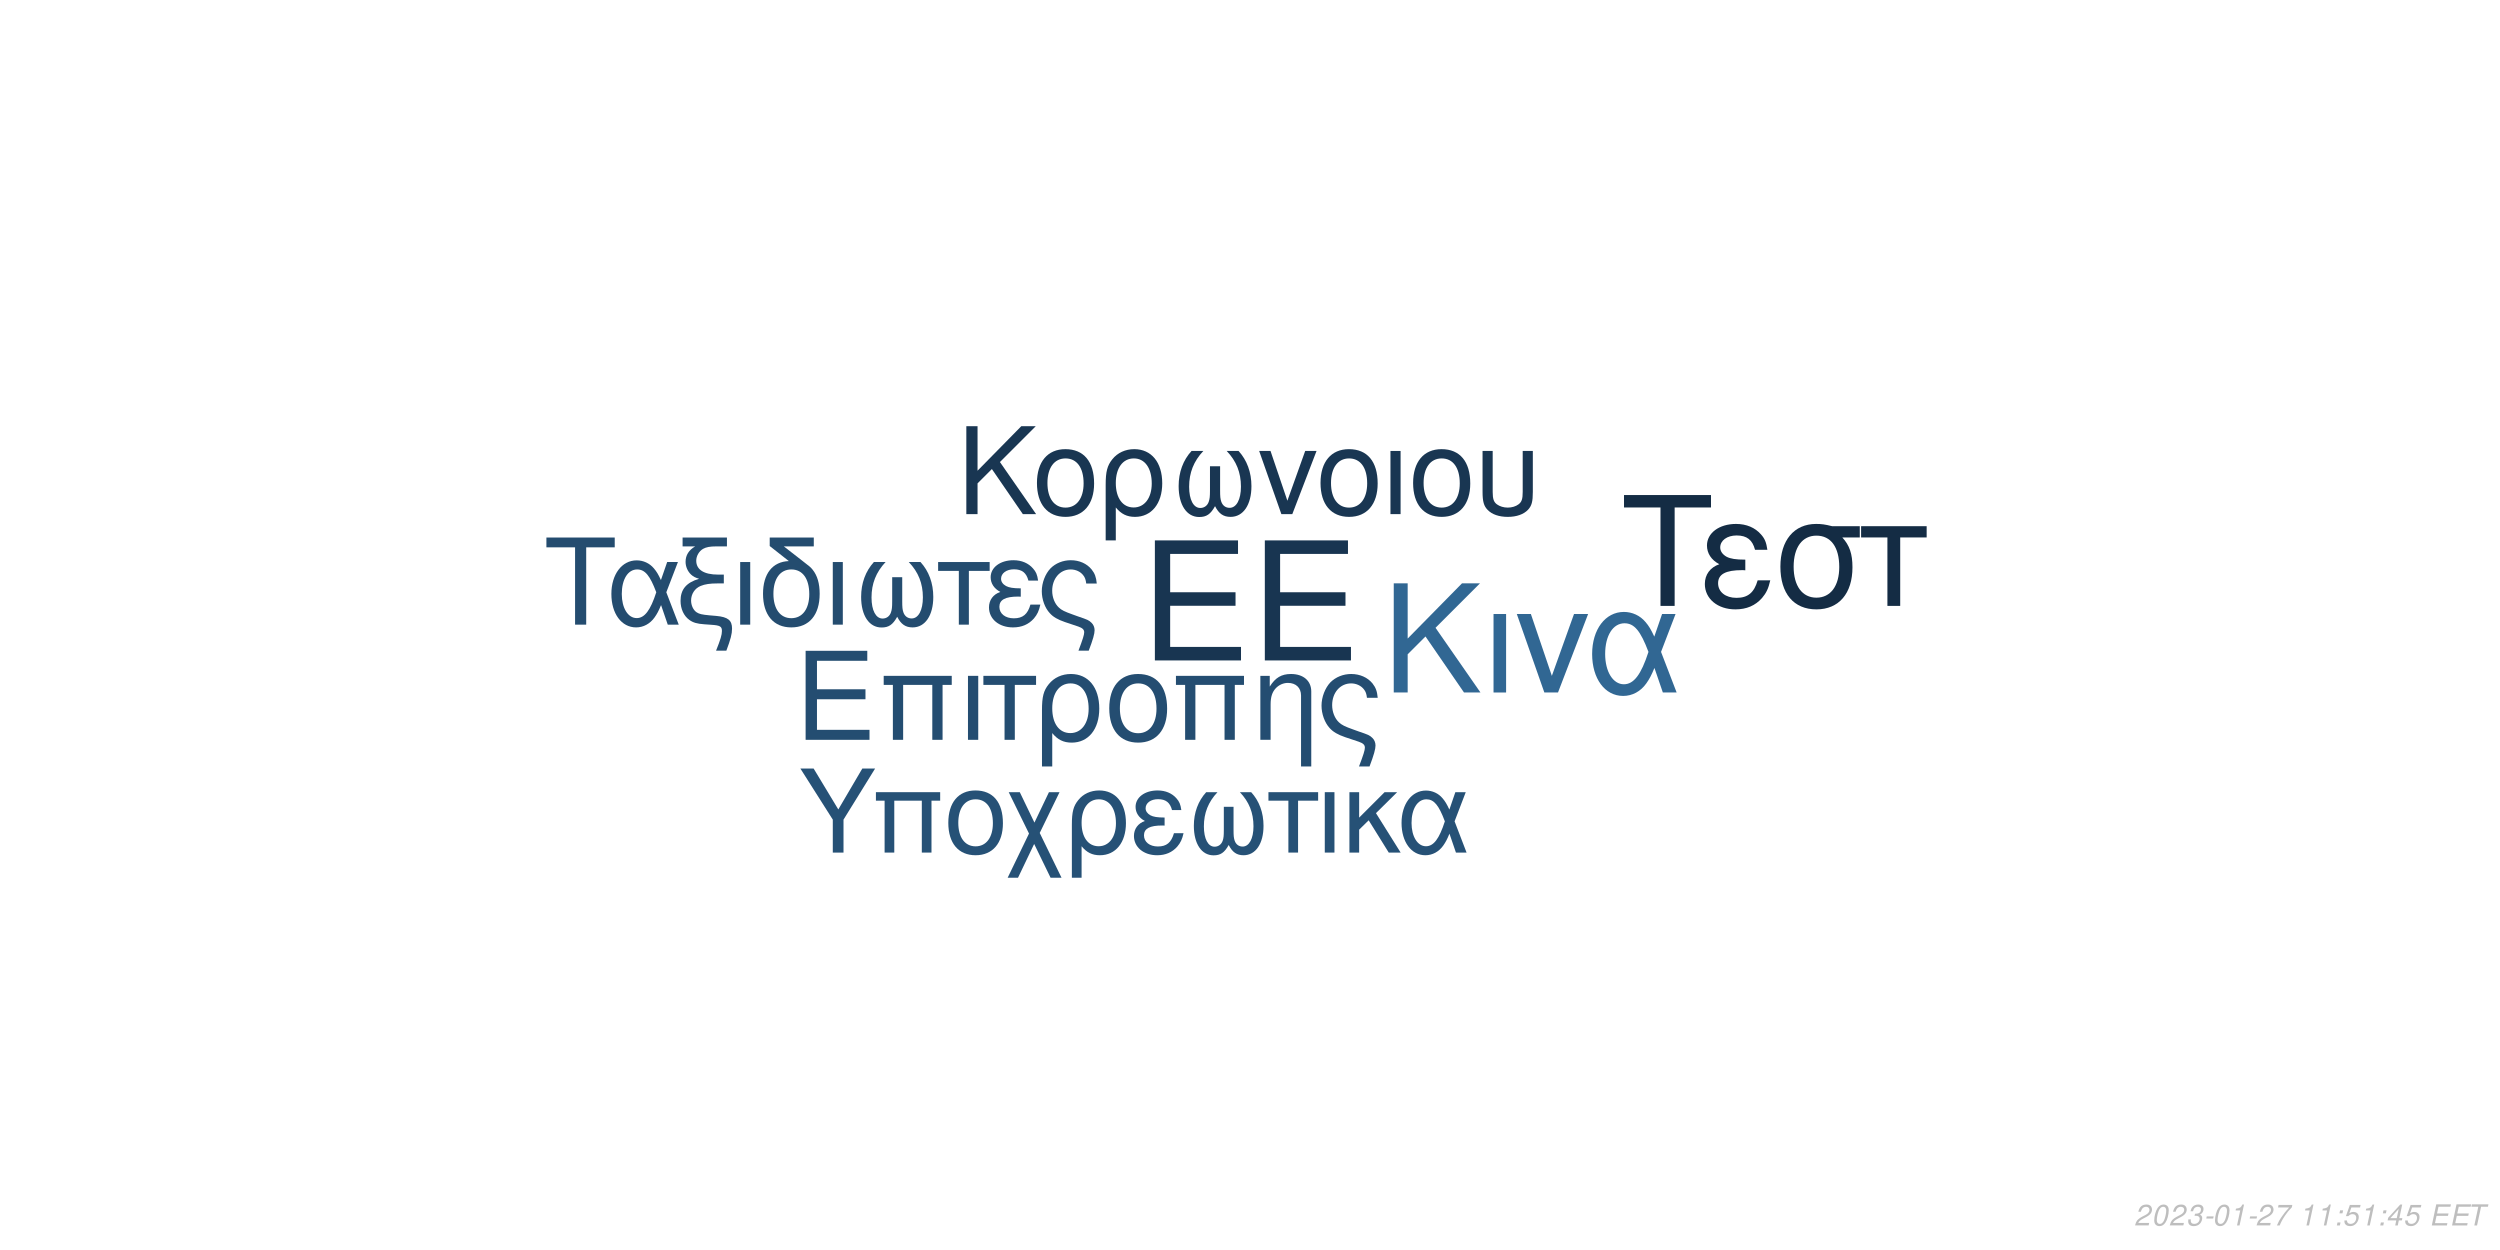
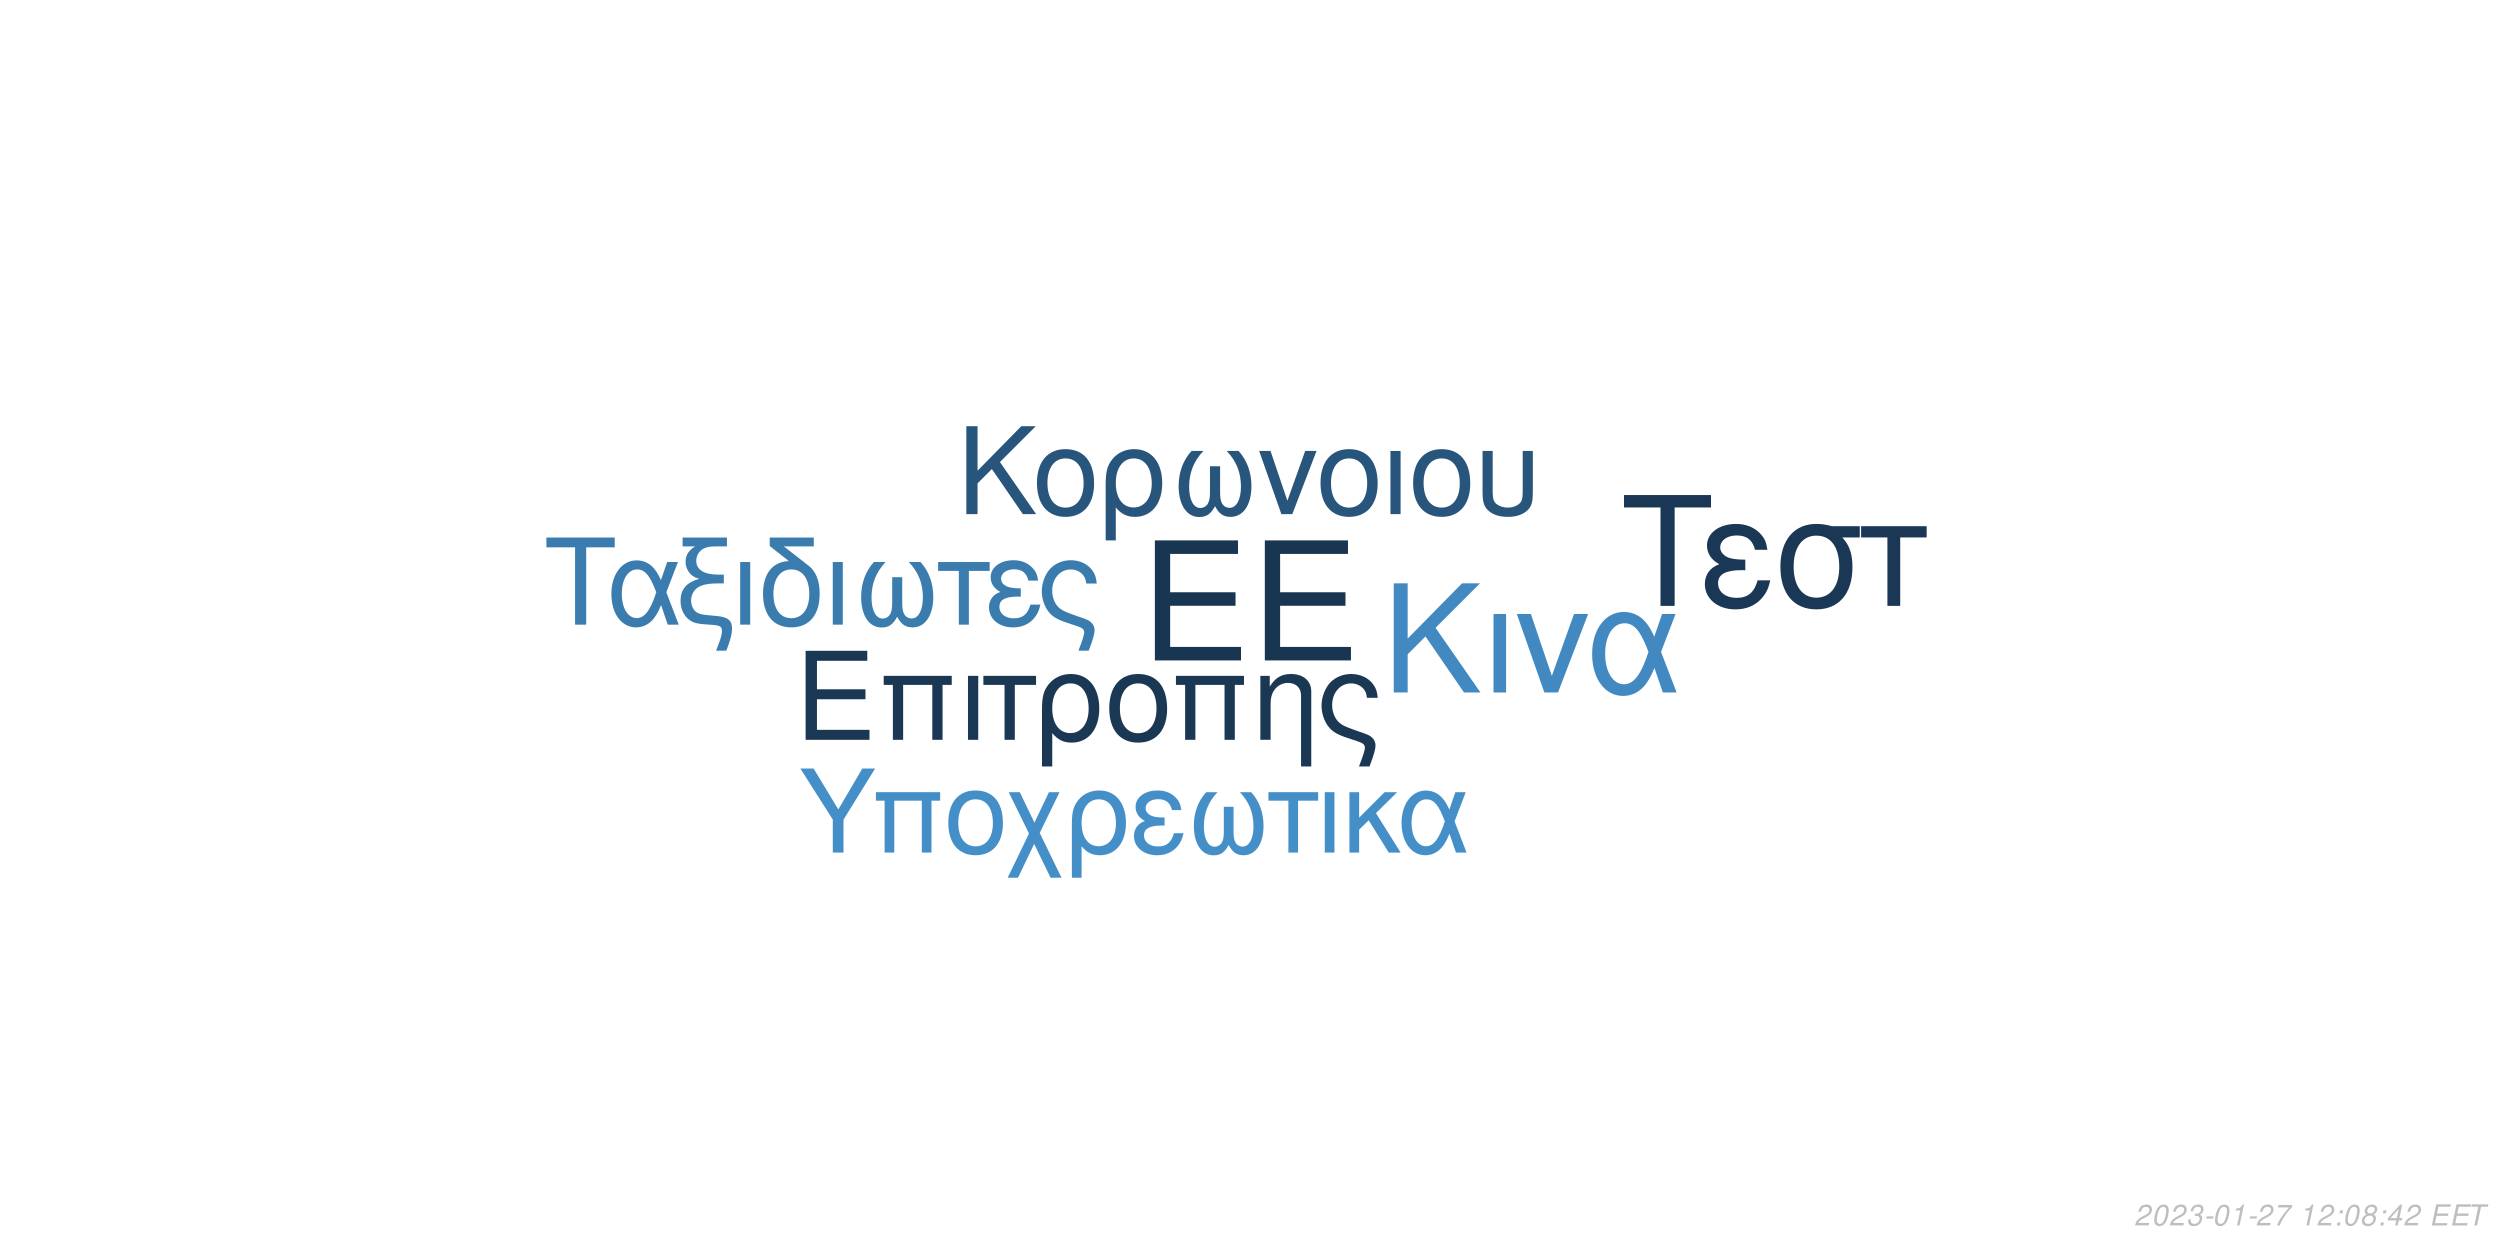
<svg xmlns="http://www.w3.org/2000/svg" xmlns:xlink="http://www.w3.org/1999/xlink" width="864pt" height="432pt" viewBox="0 0 864 432" version="1.1">
  <defs>
    <g>
      <symbol overflow="visible" id="glyph0-0">
        <path style="stroke:none;" d="" />
      </symbol>
      <symbol overflow="visible" id="glyph0-1">
        <path style="stroke:none;" d="M 10.406 -18.891 L 33 -18.891 L 33 -23.562 L 10.406 -23.562 L 10.406 -36.812 L 33.859 -36.812 L 33.859 -41.484 L 5.125 -41.484 L 5.125 0 L 34.891 0 L 34.891 -4.672 L 10.406 -4.672 Z M 10.406 -18.891 " />
      </symbol>
      <symbol overflow="visible" id="glyph1-0">
        <path style="stroke:none;" d="" />
      </symbol>
      <symbol overflow="visible" id="glyph1-1">
        <path style="stroke:none;" d="M 7.719 -14.016 L 24.484 -14.016 L 24.484 -17.469 L 7.719 -17.469 L 7.719 -27.312 L 25.109 -27.312 L 25.109 -30.766 L 3.797 -30.766 L 3.797 0 L 25.875 0 L 25.875 -3.453 L 7.719 -3.453 Z M 7.719 -14.016 " />
      </symbol>
      <symbol overflow="visible" id="glyph1-2">
        <path style="stroke:none;" d="M 26.297 -22.109 L 2.781 -22.109 L 2.781 -18.984 L 5.953 -18.984 L 5.953 0 L 9.5 0 L 9.5 -18.984 L 19.578 -18.984 L 19.578 0 L 23.125 0 L 23.125 -18.984 L 26.297 -18.984 Z M 26.297 -22.109 " />
      </symbol>
      <symbol overflow="visible" id="glyph1-3">
        <path style="stroke:none;" d="M 2.906 0 L 6.453 0 L 6.453 -22.109 L 2.906 -22.109 Z M 2.906 0 " />
      </symbol>
      <symbol overflow="visible" id="glyph1-4">
        <path style="stroke:none;" d="M 6.547 0 L 10.094 0 L 10.094 -18.984 L 17.438 -18.984 L 17.438 -22.109 L -0.766 -22.109 L -0.766 -18.984 L 6.547 -18.984 Z M 6.547 0 " />
      </symbol>
      <symbol overflow="visible" id="glyph1-5">
        <path style="stroke:none;" d="M 2.484 9.203 L 6.031 9.203 L 6.031 -2.328 C 7.891 -0.047 9.922 0.969 12.75 0.969 C 18.531 0.969 22.281 -3.672 22.281 -10.797 C 22.281 -18.141 18.484 -22.75 12.484 -22.75 C 9.375 -22.75 6.625 -21.484 4.812 -19.203 C 3.031 -17.016 2.484 -14.891 2.484 -10.25 Z M 12.359 -19.5 C 16.203 -19.5 18.609 -16.125 18.609 -10.719 C 18.609 -5.656 16.078 -2.328 12.281 -2.328 C 8.438 -2.328 6.031 -5.609 6.031 -10.891 C 6.031 -16.156 8.484 -19.5 12.359 -19.5 Z M 12.359 -19.5 " />
      </symbol>
      <symbol overflow="visible" id="glyph1-6">
        <path style="stroke:none;" d="M 11.688 -22.75 C 5.438 -22.75 1.734 -18.312 1.734 -10.891 C 1.734 -3.422 5.438 0.969 11.734 0.969 C 17.984 0.969 21.734 -3.453 21.734 -10.719 C 21.734 -18.406 18.109 -22.75 11.688 -22.75 Z M 11.734 -19.5 C 15.703 -19.5 18.062 -16.25 18.062 -10.766 C 18.062 -5.531 15.609 -2.281 11.734 -2.281 C 7.812 -2.281 5.406 -5.531 5.406 -10.891 C 5.406 -16.25 7.812 -19.5 11.734 -19.5 Z M 11.734 -19.5 " />
      </symbol>
      <symbol overflow="visible" id="glyph1-7">
        <path style="stroke:none;" d="M 2.953 -22.109 L 2.953 0 L 6.5 0 L 6.5 -12.203 C 6.5 -14.859 7.047 -16.5 8.312 -17.859 C 9.453 -19.031 10.938 -19.672 12.484 -19.672 C 15.234 -19.672 17.016 -17.984 17.016 -15.312 L 17.016 9.203 L 20.547 9.203 L 20.547 -16.719 C 20.547 -20.391 17.812 -22.75 13.547 -22.75 C 10.25 -22.75 8.141 -21.484 6.203 -18.406 L 6.203 -22.109 Z M 2.953 -22.109 " />
      </symbol>
      <symbol overflow="visible" id="glyph1-8">
        <path style="stroke:none;" d="M 17.688 9.203 C 19.203 5.188 19.75 3.203 19.75 1.938 C 19.75 0.922 19.328 -0.047 18.656 -0.672 C 17.641 -1.609 17.469 -1.688 13.891 -2.906 L 11.984 -3.594 C 9.156 -4.594 8.062 -5.156 7.125 -6.031 C 5.656 -7.391 4.766 -9.672 4.766 -11.984 C 4.766 -16.297 7.547 -19.5 11.312 -19.5 C 13.125 -19.5 14.812 -18.703 15.781 -17.391 C 16.375 -16.625 16.625 -15.906 16.797 -14.516 L 20.516 -14.516 C 20.297 -16.844 19.828 -18.062 18.703 -19.5 C 17.016 -21.562 14.344 -22.75 11.359 -22.75 C 8.562 -22.75 6 -21.688 4.172 -19.875 C 2.328 -17.938 1.094 -14.766 1.094 -11.812 C 1.094 -8.953 2.188 -5.906 3.922 -4.047 C 5.156 -2.703 6.672 -1.812 9.25 -0.922 L 14.016 0.672 C 15.484 1.188 16.078 1.766 16.078 2.703 C 16.078 3.594 15.578 5.188 14.047 9.203 Z M 17.688 9.203 " />
      </symbol>
      <symbol overflow="visible" id="glyph2-0">
        <path style="stroke:none;" d="" />
      </symbol>
      <symbol overflow="visible" id="glyph2-1">
        <path style="stroke:none;" d="M 8.906 -13.203 L 15.062 -19.359 L 28.375 0 L 34.062 0 L 18.531 -22.359 L 33.906 -37.734 L 27.688 -37.734 L 8.906 -18.641 L 8.906 -37.734 L 4.094 -37.734 L 4.094 0 L 8.906 0 Z M 8.906 -13.203 " />
      </symbol>
      <symbol overflow="visible" id="glyph2-2">
        <path style="stroke:none;" d="M 3.578 0 L 7.922 0 L 7.922 -27.125 L 3.578 -27.125 Z M 3.578 0 " />
      </symbol>
      <symbol overflow="visible" id="glyph2-3">
        <path style="stroke:none;" d="M 14.859 0 L 25.266 -27.125 L 20.391 -27.125 L 12.734 -5.75 L 5.484 -27.125 L 0.625 -27.125 L 10.141 0 Z M 14.859 0 " />
      </symbol>
      <symbol overflow="visible" id="glyph2-4">
        <path style="stroke:none;" d="M 30.484 -27.125 L 25.828 -27.125 L 23.141 -19.312 C 21.953 -21.844 21.281 -22.984 20.078 -24.375 C 18.219 -26.609 15.484 -27.844 12.625 -27.844 C 6.219 -27.844 1.656 -21.797 1.656 -13.297 C 1.656 -4.766 6.062 1.188 12.375 1.188 C 15.531 1.188 18.422 -0.359 20.391 -3.156 C 21.484 -4.703 22.109 -5.906 23.188 -8.484 L 26.094 0 L 30.859 0 L 25.469 -14.031 Z M 21.125 -14.031 C 18.578 -6.156 16.047 -2.844 12.625 -2.844 C 8.859 -2.844 6.156 -7.203 6.156 -13.297 C 6.156 -19.672 8.859 -23.922 12.844 -23.922 C 16.203 -23.922 18.375 -21.328 21.125 -14.031 Z M 21.125 -14.031 " />
      </symbol>
      <symbol overflow="visible" id="glyph3-0">
        <path style="stroke:none;" d="" />
      </symbol>
      <symbol overflow="visible" id="glyph3-1">
        <path style="stroke:none;" d="M 7.172 -10.625 L 12.125 -15.578 L 22.828 0 L 27.406 0 L 14.906 -18 L 27.281 -30.375 L 22.281 -30.375 L 7.172 -15 L 7.172 -30.375 L 3.297 -30.375 L 3.297 0 L 7.172 0 Z M 7.172 -10.625 " />
      </symbol>
      <symbol overflow="visible" id="glyph3-2">
        <path style="stroke:none;" d="M 11.531 -22.453 C 5.375 -22.453 1.703 -18.078 1.703 -10.75 C 1.703 -3.375 5.375 0.953 11.578 0.953 C 17.75 0.953 21.453 -3.422 21.453 -10.578 C 21.453 -18.156 17.875 -22.453 11.531 -22.453 Z M 11.578 -19.25 C 15.5 -19.25 17.828 -16.031 17.828 -10.625 C 17.828 -5.453 15.406 -2.25 11.578 -2.25 C 7.703 -2.25 5.328 -5.453 5.328 -10.75 C 5.328 -16.031 7.703 -19.25 11.578 -19.25 Z M 11.578 -19.25 " />
      </symbol>
      <symbol overflow="visible" id="glyph3-3">
        <path style="stroke:none;" d="M 2.453 9.078 L 5.953 9.078 L 5.953 -2.297 C 7.797 -0.047 9.797 0.953 12.578 0.953 C 18.281 0.953 22 -3.625 22 -10.656 C 22 -17.906 18.25 -22.453 12.328 -22.453 C 9.25 -22.453 6.547 -21.203 4.75 -18.953 C 3 -16.781 2.453 -14.703 2.453 -10.125 Z M 12.203 -19.25 C 16 -19.25 18.375 -15.906 18.375 -10.578 C 18.375 -5.578 15.875 -2.297 12.125 -2.297 C 8.328 -2.297 5.953 -5.547 5.953 -10.75 C 5.953 -15.953 8.375 -19.25 12.203 -19.25 Z M 12.203 -19.25 " />
      </symbol>
      <symbol overflow="visible" id="glyph3-4">
        <path style="stroke:none;" d="M 14.5 -16.531 L 14.5 -8.203 C 14.5 -6.047 14.406 -5.25 14.078 -4.297 C 13.625 -2.922 12.5 -2.125 11.156 -2.125 C 8.797 -2.125 7.297 -4.953 7.297 -9.453 C 7.297 -14.328 8.875 -18.281 12.203 -21.828 L 8.125 -21.828 C 5.203 -18.625 3.672 -14.453 3.672 -9.672 C 3.672 -3.172 6.453 1 10.781 1 C 13.281 1 14.703 0.047 16.25 -2.75 C 17.578 -0.125 19.156 0.953 21.625 0.953 C 26 0.953 28.828 -3.203 28.828 -9.672 C 28.828 -14.453 27.281 -18.656 24.375 -21.828 L 20.281 -21.828 C 23.625 -18.328 25.203 -14.375 25.203 -9.5 C 25.203 -5.047 23.656 -2.172 21.281 -2.172 C 19.906 -2.172 18.875 -2.953 18.406 -4.297 C 18.078 -5.25 18 -6.078 18 -8.203 L 18 -16.531 Z M 14.5 -16.531 " />
      </symbol>
      <symbol overflow="visible" id="glyph3-5">
        <path style="stroke:none;" d="M 11.953 0 L 20.328 -21.828 L 16.406 -21.828 L 10.25 -4.625 L 4.422 -21.828 L 0.5 -21.828 L 8.172 0 Z M 11.953 0 " />
      </symbol>
      <symbol overflow="visible" id="glyph3-6">
        <path style="stroke:none;" d="M 2.875 0 L 6.375 0 L 6.375 -21.828 L 2.875 -21.828 Z M 2.875 0 " />
      </symbol>
      <symbol overflow="visible" id="glyph3-7">
        <path style="stroke:none;" d="M 2.703 -21.828 L 2.703 -7.703 C 2.703 -4.297 3.172 -2.75 4.5 -1.422 C 6 0.125 8.453 0.953 11.406 0.953 C 14.453 0.953 16.906 0.078 18.406 -1.5 C 19.703 -2.875 20.078 -4.328 20.078 -7.703 L 20.078 -21.828 L 16.578 -21.828 L 16.578 -7.703 C 16.578 -5.25 16.25 -4.203 15.125 -3.375 C 14.203 -2.672 12.828 -2.25 11.406 -2.25 C 10 -2.25 8.625 -2.672 7.672 -3.375 C 6.578 -4.172 6.203 -5.25 6.203 -7.703 L 6.203 -21.828 Z M 2.703 -21.828 " />
      </symbol>
      <symbol overflow="visible" id="glyph4-0">
        <path style="stroke:none;" d="" />
      </symbol>
      <symbol overflow="visible" id="glyph4-1">
        <path style="stroke:none;" d="M 14.625 -26.719 L 24.484 -26.719 L 24.484 -30.109 L 0.875 -30.109 L 0.875 -26.719 L 10.781 -26.719 L 10.781 0 L 14.625 0 Z M 14.625 -26.719 " />
      </symbol>
      <symbol overflow="visible" id="glyph4-2">
        <path style="stroke:none;" d="M 24.328 -21.641 L 20.609 -21.641 L 18.453 -15.406 C 17.516 -17.422 16.969 -18.328 16.016 -19.453 C 14.531 -21.234 12.344 -22.219 10.078 -22.219 C 4.953 -22.219 1.328 -17.391 1.328 -10.609 C 1.328 -3.797 4.828 0.953 9.875 0.953 C 12.391 0.953 14.703 -0.297 16.266 -2.516 C 17.141 -3.766 17.641 -4.703 18.5 -6.766 L 20.812 0 L 24.609 0 L 20.312 -11.188 Z M 16.844 -11.188 C 14.828 -4.922 12.797 -2.266 10.078 -2.266 C 7.062 -2.266 4.922 -5.734 4.922 -10.609 C 4.922 -15.688 7.062 -19.078 10.234 -19.078 C 12.922 -19.078 14.656 -17.016 16.844 -11.188 Z M 16.844 -11.188 " />
      </symbol>
      <symbol overflow="visible" id="glyph4-3">
        <path style="stroke:none;" d="M 1.938 -27.047 L 6.281 -27.047 C 4.094 -25.766 2.969 -24 2.969 -21.719 C 2.969 -20.078 3.672 -18.422 4.875 -17.297 C 5.656 -16.594 6.281 -16.266 7.641 -15.859 C 3.219 -14.531 1.234 -12.188 1.234 -8.219 C 1.234 -5.453 2.359 -3.016 4.25 -1.656 C 5.531 -0.703 6.938 -0.297 9.453 -0.125 L 11.859 0.047 C 14.906 0.25 15.531 0.625 15.531 2.188 C 15.531 3.516 15.078 5.078 13.5 9 L 17.062 9 C 18.547 5.031 19.031 3.219 19.031 1.359 C 19.031 -1.484 17.641 -2.641 13.594 -3.016 L 11.234 -3.219 C 8.594 -3.469 7.719 -3.672 6.812 -4.25 C 5.656 -5 4.875 -6.656 4.875 -8.344 C 4.875 -10.578 6.156 -12.547 8.172 -13.375 C 9.703 -14 11.391 -14.25 14.078 -14.25 L 16.188 -14.25 L 16.188 -17.297 L 14.203 -17.297 C 9.328 -17.297 6.656 -19 6.656 -22.094 C 6.656 -23.703 7.594 -25.359 9 -26.188 C 10.078 -26.797 11.391 -27.047 13.594 -27.047 L 17.266 -27.047 L 17.266 -30.109 L 1.938 -30.109 Z M 1.938 -27.047 " />
      </symbol>
      <symbol overflow="visible" id="glyph4-4">
        <path style="stroke:none;" d="M 2.844 0 L 6.312 0 L 6.312 -21.641 L 2.844 -21.641 Z M 2.844 0 " />
      </symbol>
      <symbol overflow="visible" id="glyph4-5">
        <path style="stroke:none;" d="M 10.656 -21.969 C 5.031 -21.766 1.734 -17.594 1.734 -10.656 C 1.734 -3.344 5.375 0.953 11.516 0.953 C 17.672 0.953 21.312 -3.344 21.312 -10.656 C 21.312 -14.203 20.531 -16.938 18.875 -19 C 18.172 -19.859 17.922 -20.078 15.031 -22.297 L 8.922 -27.047 L 19.281 -27.047 L 19.281 -30.109 L 4.047 -30.109 L 4.047 -27.172 Z M 11.516 -19.078 C 15.406 -19.078 17.719 -15.906 17.719 -10.531 C 17.719 -5.406 15.328 -2.234 11.516 -2.234 C 7.688 -2.234 5.328 -5.406 5.328 -10.656 C 5.328 -15.906 7.688 -19.078 11.516 -19.078 Z M 11.516 -19.078 " />
      </symbol>
      <symbol overflow="visible" id="glyph4-6">
        <path style="stroke:none;" d="M 14.375 -16.391 L 14.375 -8.141 C 14.375 -5.984 14.281 -5.203 13.953 -4.25 C 13.5 -2.891 12.391 -2.109 11.062 -2.109 C 8.719 -2.109 7.234 -4.922 7.234 -9.375 C 7.234 -14.203 8.797 -18.125 12.094 -21.641 L 8.047 -21.641 C 5.156 -18.453 3.641 -14.328 3.641 -9.578 C 3.641 -3.141 6.406 0.984 10.703 0.984 C 13.172 0.984 14.578 0.047 16.109 -2.719 C 17.422 -0.125 19 0.953 21.438 0.953 C 25.766 0.953 28.578 -3.188 28.578 -9.578 C 28.578 -14.328 27.047 -18.5 24.156 -21.641 L 20.109 -21.641 C 23.422 -18.172 24.984 -14.25 24.984 -9.422 C 24.984 -5 23.453 -2.141 21.109 -2.141 C 19.734 -2.141 18.703 -2.938 18.25 -4.25 C 17.922 -5.203 17.844 -6.031 17.844 -8.141 L 17.844 -16.391 Z M 14.375 -16.391 " />
      </symbol>
      <symbol overflow="visible" id="glyph4-7">
        <path style="stroke:none;" d="M 6.406 0 L 9.875 0 L 9.875 -18.578 L 17.062 -18.578 L 17.062 -21.641 L -0.75 -21.641 L -0.75 -18.578 L 6.406 -18.578 Z M 6.406 0 " />
      </symbol>
      <symbol overflow="visible" id="glyph4-8">
        <path style="stroke:none;" d="M 11.812 -12.547 C 9.203 -12.547 7.766 -12.797 6.734 -13.344 C 5.609 -13.953 5 -14.859 5 -15.859 C 5 -17.75 6.859 -19.125 9.453 -19.125 C 12.219 -19.125 13.75 -17.922 14.453 -15.234 L 17.797 -15.234 C 17.516 -17.266 17.094 -18.25 16.062 -19.406 C 14.453 -21.266 12.094 -22.266 9.297 -22.266 C 4.703 -22.266 1.406 -19.781 1.406 -16.391 C 1.406 -14.281 2.562 -12.469 4.75 -11.312 C 2.266 -10.453 0.828 -8.5 0.828 -5.953 C 0.828 -1.938 4.297 0.953 9.125 0.953 C 12.141 0.953 14.531 -0.078 16.359 -2.141 C 17.516 -3.516 18.094 -4.703 18.578 -6.938 L 15.156 -6.938 C 14.203 -3.594 12.516 -2.188 9.422 -2.188 C 6.438 -2.188 4.422 -3.797 4.422 -6.156 C 4.422 -8.594 6.438 -9.703 10.938 -9.703 C 11.062 -9.703 11.438 -9.703 11.812 -9.656 Z M 11.812 -12.547 " />
      </symbol>
      <symbol overflow="visible" id="glyph4-9">
        <path style="stroke:none;" d="M 17.297 9 C 18.797 5.078 19.328 3.141 19.328 1.906 C 19.328 0.906 18.906 -0.047 18.25 -0.656 C 17.266 -1.562 17.094 -1.656 13.594 -2.844 L 11.734 -3.516 C 8.969 -4.5 7.891 -5.031 6.984 -5.906 C 5.531 -7.234 4.672 -9.453 4.672 -11.734 C 4.672 -15.938 7.391 -19.078 11.062 -19.078 C 12.844 -19.078 14.5 -18.297 15.438 -17.016 C 16.016 -16.266 16.266 -15.562 16.438 -14.203 L 20.078 -14.203 C 19.859 -16.484 19.406 -17.672 18.297 -19.078 C 16.641 -21.109 14.047 -22.266 11.109 -22.266 C 8.391 -22.266 5.859 -21.234 4.094 -19.453 C 2.266 -17.547 1.078 -14.453 1.078 -11.562 C 1.078 -8.75 2.141 -5.781 3.844 -3.969 C 5.031 -2.641 6.531 -1.781 9.047 -0.906 L 13.703 0.656 C 15.156 1.156 15.734 1.734 15.734 2.641 C 15.734 3.516 15.234 5.078 13.75 9 Z M 17.297 9 " />
      </symbol>
      <symbol overflow="visible" id="glyph5-0">
        <path style="stroke:none;" d="" />
      </symbol>
      <symbol overflow="visible" id="glyph5-1">
        <path style="stroke:none;" d="M 18.609 -34.016 L 31.172 -34.016 L 31.172 -38.312 L 1.109 -38.312 L 1.109 -34.016 L 13.719 -34.016 L 13.719 0 L 18.609 0 Z M 18.609 -34.016 " />
      </symbol>
      <symbol overflow="visible" id="glyph5-2">
        <path style="stroke:none;" d="M 15.031 -15.984 C 11.719 -15.984 9.875 -16.297 8.562 -16.984 C 7.156 -17.766 6.359 -18.922 6.359 -20.188 C 6.359 -22.609 8.719 -24.344 12.031 -24.344 C 15.562 -24.344 17.5 -22.812 18.391 -19.391 L 22.656 -19.391 C 22.281 -21.969 21.766 -23.234 20.453 -24.703 C 18.391 -27.062 15.406 -28.328 11.828 -28.328 C 5.984 -28.328 1.781 -25.172 1.781 -20.875 C 1.781 -18.188 3.266 -15.875 6.047 -14.406 C 2.891 -13.297 1.047 -10.828 1.047 -7.562 C 1.047 -2.469 5.469 1.203 11.609 1.203 C 15.453 1.203 18.5 -0.109 20.812 -2.734 C 22.281 -4.469 23.016 -5.984 23.656 -8.828 L 19.297 -8.828 C 18.078 -4.578 15.922 -2.781 11.984 -2.781 C 8.203 -2.781 5.625 -4.828 5.625 -7.828 C 5.625 -10.938 8.203 -12.359 13.922 -12.359 C 14.094 -12.359 14.562 -12.359 15.031 -12.297 Z M 15.031 -15.984 " />
      </symbol>
      <symbol overflow="visible" id="glyph5-3">
        <path style="stroke:none;" d="M 30.594 -27.547 L 21.031 -27.547 C 18.547 -28.172 17.344 -28.328 15.5 -28.328 C 7.891 -28.328 3.156 -22.656 3.156 -13.562 C 3.156 -4.25 7.781 1.203 15.609 1.203 C 23.391 1.203 28.062 -4.312 28.062 -13.344 C 28.062 -17.969 27.062 -20.922 24.547 -23.656 L 30.594 -23.656 Z M 15.609 -24.281 C 20.609 -24.281 23.5 -20.297 23.5 -13.453 C 23.5 -6.891 20.5 -2.844 15.609 -2.844 C 10.719 -2.844 7.734 -6.891 7.734 -13.562 C 7.734 -20.234 10.719 -24.281 15.609 -24.281 Z M 15.609 -24.281 " />
      </symbol>
      <symbol overflow="visible" id="glyph5-4">
        <path style="stroke:none;" d="M 8.141 0 L 12.562 0 L 12.562 -23.656 L 21.703 -23.656 L 21.703 -27.547 L -0.953 -27.547 L -0.953 -23.656 L 8.141 -23.656 Z M 8.141 0 " />
      </symbol>
      <symbol overflow="visible" id="glyph6-0">
        <path style="stroke:none;" d="" />
      </symbol>
      <symbol overflow="visible" id="glyph6-1">
        <path style="stroke:none;" d="M 15.422 -11.391 L 26.344 -29.047 L 21.922 -29.047 L 13.625 -14.906 L 5.094 -29.047 L 0.516 -29.047 L 11.719 -11.391 L 11.719 0 L 15.422 0 Z M 15.422 -11.391 " />
      </symbol>
      <symbol overflow="visible" id="glyph6-2">
        <path style="stroke:none;" d="M 24.828 -20.875 L 2.625 -20.875 L 2.625 -17.938 L 5.625 -17.938 L 5.625 0 L 8.969 0 L 8.969 -17.938 L 18.484 -17.938 L 18.484 0 L 21.828 0 L 21.828 -17.938 L 24.828 -17.938 Z M 24.828 -20.875 " />
      </symbol>
      <symbol overflow="visible" id="glyph6-3">
        <path style="stroke:none;" d="M 11.031 -21.469 C 5.141 -21.469 1.641 -17.297 1.641 -10.281 C 1.641 -3.234 5.141 0.922 11.078 0.922 C 16.969 0.922 20.516 -3.266 20.516 -10.125 C 20.516 -17.375 17.094 -21.469 11.031 -21.469 Z M 11.078 -18.406 C 14.828 -18.406 17.047 -15.344 17.047 -10.156 C 17.047 -5.219 14.75 -2.156 11.078 -2.156 C 7.375 -2.156 5.094 -5.219 5.094 -10.281 C 5.094 -15.344 7.375 -18.406 11.078 -18.406 Z M 11.078 -18.406 " />
      </symbol>
      <symbol overflow="visible" id="glyph6-4">
        <path style="stroke:none;" d="M 10.406 -10.359 L 5.344 -20.875 L 1.516 -20.875 L 8.531 -6.578 L 1.156 8.688 L 4.734 8.688 L 10.312 -2.984 L 15.984 8.688 L 19.766 8.688 L 12.234 -6.781 L 19.078 -20.875 L 15.422 -20.875 Z M 10.406 -10.359 " />
      </symbol>
      <symbol overflow="visible" id="glyph6-5">
        <path style="stroke:none;" d="M 2.344 8.688 L 5.703 8.688 L 5.703 -2.188 C 7.453 -0.047 9.359 0.922 12.031 0.922 C 17.484 0.922 21.031 -3.469 21.031 -10.203 C 21.031 -17.141 17.453 -21.469 11.797 -21.469 C 8.844 -21.469 6.25 -20.281 4.547 -18.125 C 2.875 -16.062 2.344 -14.062 2.344 -9.688 Z M 11.672 -18.406 C 15.297 -18.406 17.578 -15.219 17.578 -10.125 C 17.578 -5.344 15.188 -2.188 11.594 -2.188 C 7.969 -2.188 5.703 -5.297 5.703 -10.281 C 5.703 -15.266 8.016 -18.406 11.672 -18.406 Z M 11.672 -18.406 " />
      </symbol>
      <symbol overflow="visible" id="glyph6-6">
        <path style="stroke:none;" d="M 11.391 -12.109 C 8.891 -12.109 7.484 -12.359 6.5 -12.875 C 5.422 -13.469 4.828 -14.344 4.828 -15.297 C 4.828 -17.141 6.609 -18.453 9.125 -18.453 C 11.797 -18.453 13.266 -17.297 13.953 -14.703 L 17.172 -14.703 C 16.891 -16.656 16.5 -17.609 15.5 -18.734 C 13.953 -20.516 11.672 -21.469 8.969 -21.469 C 4.547 -21.469 1.359 -19.078 1.359 -15.812 C 1.359 -13.781 2.469 -12.031 4.578 -10.922 C 2.188 -10.078 0.797 -8.203 0.797 -5.734 C 0.797 -1.875 4.141 0.922 8.812 0.922 C 11.719 0.922 14.031 -0.078 15.781 -2.078 C 16.891 -3.391 17.453 -4.547 17.938 -6.688 L 14.625 -6.688 C 13.703 -3.469 12.078 -2.109 9.078 -2.109 C 6.219 -2.109 4.266 -3.672 4.266 -5.938 C 4.266 -8.281 6.219 -9.359 10.562 -9.359 C 10.672 -9.359 11.031 -9.359 11.391 -9.328 Z M 11.391 -12.109 " />
      </symbol>
      <symbol overflow="visible" id="glyph6-7">
        <path style="stroke:none;" d="M 13.859 -15.812 L 13.859 -7.844 C 13.859 -5.781 13.781 -5.016 13.469 -4.109 C 13.031 -2.797 11.953 -2.031 10.672 -2.031 C 8.406 -2.031 6.969 -4.734 6.969 -9.047 C 6.969 -13.703 8.484 -17.484 11.672 -20.875 L 7.766 -20.875 C 4.984 -17.812 3.5 -13.828 3.5 -9.25 C 3.5 -3.031 6.172 0.953 10.312 0.953 C 12.703 0.953 14.062 0.047 15.547 -2.625 C 16.812 -0.125 18.328 0.922 20.672 0.922 C 24.859 0.922 27.578 -3.062 27.578 -9.25 C 27.578 -13.828 26.094 -17.844 23.312 -20.875 L 19.406 -20.875 C 22.594 -17.531 24.109 -13.75 24.109 -9.078 C 24.109 -4.828 22.625 -2.078 20.359 -2.078 C 19.047 -2.078 18.047 -2.828 17.609 -4.109 C 17.297 -5.016 17.219 -5.812 17.219 -7.844 L 17.219 -15.812 Z M 13.859 -15.812 " />
      </symbol>
      <symbol overflow="visible" id="glyph6-8">
        <path style="stroke:none;" d="M 6.172 0 L 9.516 0 L 9.516 -17.938 L 16.453 -17.938 L 16.453 -20.875 L -0.719 -20.875 L -0.719 -17.938 L 6.172 -17.938 Z M 6.172 0 " />
      </symbol>
      <symbol overflow="visible" id="glyph6-9">
        <path style="stroke:none;" d="M 2.75 0 L 6.094 0 L 6.094 -20.875 L 2.75 -20.875 Z M 2.75 0 " />
      </symbol>
      <symbol overflow="visible" id="glyph6-10">
        <path style="stroke:none;" d="M 5.625 -12.078 L 5.625 -20.875 L 2.266 -20.875 L 2.266 0 L 5.625 0 L 5.625 -7.922 L 8.922 -11.156 L 15.859 0 L 19.969 0 L 11.438 -13.625 L 18.766 -20.875 L 14.422 -20.875 Z M 5.625 -12.078 " />
      </symbol>
      <symbol overflow="visible" id="glyph6-11">
        <path style="stroke:none;" d="M 23.469 -20.875 L 19.875 -20.875 L 17.812 -14.859 C 16.891 -16.812 16.375 -17.688 15.453 -18.766 C 14.031 -20.484 11.906 -21.438 9.719 -21.438 C 4.781 -21.438 1.281 -16.781 1.281 -10.234 C 1.281 -3.672 4.656 0.922 9.516 0.922 C 11.953 0.922 14.188 -0.281 15.703 -2.438 C 16.531 -3.625 17.016 -4.547 17.844 -6.531 L 20.078 0 L 23.75 0 L 19.609 -10.797 Z M 16.25 -10.797 C 14.297 -4.734 12.359 -2.188 9.719 -2.188 C 6.812 -2.188 4.734 -5.531 4.734 -10.234 C 4.734 -15.141 6.812 -18.406 9.875 -18.406 C 12.469 -18.406 14.141 -16.422 16.25 -10.797 Z M 16.25 -10.797 " />
      </symbol>
      <symbol overflow="visible" id="glyph7-0">
        <path style="stroke:none;" d="" />
      </symbol>
      <symbol overflow="visible" id="glyph7-1">
        <path style="stroke:none;" d="M 5.234 -0.875 L 1.469 -0.875 C 1.625 -1.359 2.188 -1.875 3.109 -2.344 L 4.234 -2.938 C 5.125 -3.406 5.656 -3.875 5.969 -4.484 C 6.125 -4.797 6.219 -5.156 6.219 -5.484 C 6.219 -6.266 5.781 -6.906 5.109 -7.125 C 4.859 -7.188 4.594 -7.234 4.312 -7.234 C 2.766 -7.234 1.891 -6.453 1.484 -4.734 L 2.375 -4.734 C 2.484 -5.188 2.609 -5.484 2.797 -5.75 C 3.094 -6.203 3.609 -6.453 4.188 -6.453 C 4.891 -6.453 5.344 -6.031 5.344 -5.375 C 5.344 -4.703 4.859 -4.094 4.016 -3.656 L 2.984 -3.125 C 2.125 -2.688 1.453 -2.188 1.062 -1.703 C 0.766 -1.312 0.656 -1.047 0.344 -0.016 L 5.047 -0.016 Z M 5.234 -0.875 " />
      </symbol>
      <symbol overflow="visible" id="glyph7-2">
        <path style="stroke:none;" d="M 4.203 -7.234 C 3.375 -7.234 2.688 -6.812 2.125 -5.984 C 1.484 -5.047 0.984 -3.188 0.984 -1.734 C 0.984 -1.109 1.172 -0.562 1.484 -0.266 C 1.797 0.047 2.281 0.234 2.766 0.234 C 3.625 0.234 4.281 -0.156 4.859 -1.016 C 5.516 -1.953 6 -3.797 6 -5.266 C 6 -6.172 5.688 -6.766 5.047 -7.062 C 4.781 -7.188 4.516 -7.234 4.203 -7.234 Z M 4.094 -6.453 C 4.547 -6.453 4.875 -6.234 5.016 -5.797 C 5.094 -5.594 5.125 -5.406 5.125 -5.156 C 5.125 -4.375 4.906 -3.203 4.562 -2.234 C 4.312 -1.484 3.938 -0.953 3.5 -0.688 C 3.312 -0.594 3.125 -0.547 2.875 -0.547 C 2.438 -0.547 2.109 -0.781 1.969 -1.203 C 1.906 -1.406 1.875 -1.594 1.875 -1.828 C 1.875 -2.656 2.078 -3.75 2.422 -4.766 C 2.688 -5.547 3.031 -6.047 3.484 -6.312 C 3.656 -6.406 3.859 -6.453 4.094 -6.453 Z M 4.094 -6.453 " />
      </symbol>
      <symbol overflow="visible" id="glyph7-3">
        <path style="stroke:none;" d="M 2.922 -3.312 C 3.125 -3.344 3.234 -3.344 3.375 -3.344 C 4.125 -3.344 4.594 -3.062 4.672 -2.547 C 4.688 -2.516 4.688 -2.453 4.688 -2.406 C 4.688 -1.312 3.906 -0.547 2.781 -0.547 C 2.109 -0.547 1.688 -0.875 1.609 -1.438 C 1.594 -1.484 1.594 -1.516 1.594 -1.562 C 1.594 -1.719 1.609 -1.844 1.656 -2.094 L 0.766 -2.094 C 0.734 -1.797 0.719 -1.641 0.719 -1.469 C 0.719 -0.375 1.406 0.234 2.641 0.234 C 3.547 0.234 4.297 -0.078 4.812 -0.656 C 5.266 -1.156 5.562 -1.875 5.562 -2.547 C 5.562 -3.125 5.344 -3.453 4.797 -3.734 C 5.641 -4.234 6.016 -4.844 6.016 -5.734 C 6.016 -6.406 5.625 -6.922 4.984 -7.125 C 4.734 -7.188 4.484 -7.234 4.203 -7.234 C 3.375 -7.234 2.672 -6.938 2.188 -6.375 C 1.891 -6.031 1.703 -5.641 1.516 -4.906 L 2.391 -4.906 C 2.594 -5.766 2.906 -6.188 3.516 -6.375 C 3.688 -6.438 3.875 -6.453 4.078 -6.453 C 4.734 -6.453 5.141 -6.125 5.141 -5.578 C 5.141 -5.188 5.016 -4.797 4.797 -4.547 C 4.516 -4.234 4 -4.062 3.266 -4.062 L 3.078 -4.062 Z M 2.922 -3.312 " />
      </symbol>
      <symbol overflow="visible" id="glyph7-4">
        <path style="stroke:none;" d="M 3.516 -3.125 L 1.125 -3.125 L 0.969 -2.406 L 3.359 -2.406 Z M 3.516 -3.125 " />
      </symbol>
      <symbol overflow="visible" id="glyph7-5">
        <path style="stroke:none;" d="M 3.703 -5.188 L 2.594 0 L 3.469 0 L 5.016 -7.234 L 4.438 -7.234 C 3.906 -6.156 3.688 -6.016 2.234 -5.812 L 2.109 -5.188 Z M 3.703 -5.188 " />
      </symbol>
      <symbol overflow="visible" id="glyph7-6">
        <path style="stroke:none;" d="M 6.703 -7.094 L 1.953 -7.094 L 1.766 -6.219 L 5.594 -6.219 C 4.453 -4.953 3.625 -3.906 2.938 -2.875 C 2.297 -1.938 2.016 -1.453 1.375 0 L 2.344 0 C 2.75 -1.078 3.344 -2.172 4.234 -3.484 C 4.984 -4.594 5.547 -5.266 6.547 -6.281 Z M 6.703 -7.094 " />
      </symbol>
      <symbol overflow="visible" id="glyph7-7">
        <path style="stroke:none;" d="" />
      </symbol>
      <symbol overflow="visible" id="glyph7-8">
        <path style="stroke:none;" d="M 2.359 -1.031 L 1.312 -1.031 L 1.094 0 L 2.141 0 Z M 3.266 -5.234 L 2.219 -5.234 L 2 -4.203 L 3.047 -4.203 Z M 3.266 -5.234 " />
      </symbol>
      <symbol overflow="visible" id="glyph7-9">
-         <path style="stroke:none;" d="M 6.297 -7.094 L 2.594 -7.094 L 1.234 -3.234 L 2.047 -3.234 C 2.656 -3.766 2.938 -3.906 3.531 -3.906 C 3.984 -3.906 4.375 -3.734 4.562 -3.469 C 4.703 -3.266 4.797 -2.984 4.797 -2.688 C 4.797 -1.438 3.969 -0.547 2.828 -0.547 C 2.031 -0.547 1.609 -0.938 1.578 -1.734 L 0.703 -1.734 L 0.703 -1.516 C 0.703 -1.141 0.766 -0.844 0.891 -0.625 C 1.094 -0.266 1.484 0.016 1.969 0.141 C 2.203 0.203 2.453 0.234 2.703 0.234 C 3.656 0.234 4.391 -0.156 4.984 -0.922 C 5.422 -1.5 5.672 -2.234 5.672 -2.953 C 5.672 -3.688 5.297 -4.266 4.688 -4.516 C 4.406 -4.625 4.125 -4.672 3.812 -4.672 C 3.328 -4.672 2.906 -4.547 2.406 -4.234 L 3.109 -6.219 L 6.109 -6.219 Z M 6.297 -7.094 " />
+         <path style="stroke:none;" d="M 4.766 -3.797 C 5.078 -3.969 5.234 -4.078 5.438 -4.234 C 5.812 -4.594 6.062 -5.172 6.062 -5.734 C 6.062 -6.344 5.656 -6.906 5.062 -7.109 C 4.812 -7.188 4.547 -7.234 4.266 -7.234 C 2.812 -7.234 1.703 -6.219 1.703 -4.875 C 1.703 -4.406 1.875 -4.125 2.359 -3.812 C 1.297 -3.312 0.75 -2.516 0.75 -1.469 C 0.75 -0.438 1.547 0.234 2.812 0.234 C 3.656 0.234 4.359 -0.094 4.938 -0.734 C 5.359 -1.234 5.609 -1.859 5.609 -2.438 C 5.609 -3.047 5.312 -3.516 4.766 -3.797 Z M 4.109 -6.453 C 4.797 -6.453 5.188 -6.125 5.188 -5.578 C 5.188 -4.969 4.766 -4.406 4.188 -4.219 C 4.031 -4.172 3.875 -4.156 3.656 -4.156 C 3.062 -4.156 2.656 -4.422 2.594 -4.828 C 2.594 -4.875 2.594 -4.938 2.594 -4.984 C 2.594 -5.656 2.984 -6.203 3.578 -6.391 C 3.75 -6.438 3.922 -6.453 4.109 -6.453 Z M 3.453 -3.406 C 4.234 -3.406 4.734 -2.984 4.734 -2.312 C 4.734 -1.562 4.234 -0.875 3.516 -0.625 C 3.312 -0.562 3.109 -0.547 2.875 -0.547 C 2.234 -0.547 1.75 -0.875 1.656 -1.406 C 1.641 -1.469 1.625 -1.547 1.625 -1.625 C 1.625 -2.391 2.109 -3.047 2.844 -3.312 C 3.062 -3.375 3.25 -3.406 3.453 -3.406 Z M 3.453 -3.406 " />
      </symbol>
      <symbol overflow="visible" id="glyph7-10">
        <path style="stroke:none;" d="M 3.625 -1.75 L 3.266 0 L 4.141 0 L 4.516 -1.75 L 5.562 -1.75 L 5.734 -2.531 L 4.688 -2.531 L 5.688 -7.234 L 5.016 -7.234 L 0.844 -2.672 L 0.641 -1.75 Z M 3.797 -2.531 L 1.594 -2.531 L 4.469 -5.703 Z M 3.797 -2.531 " />
      </symbol>
      <symbol overflow="visible" id="glyph7-11">
        <path style="stroke:none;" d="M 2.547 -3.312 L 6.5 -3.312 L 6.688 -4.141 L 2.719 -4.141 L 3.219 -6.469 L 7.344 -6.469 L 7.516 -7.297 L 2.453 -7.297 L 0.906 0 L 6.125 0 L 6.297 -0.812 L 2.016 -0.812 Z M 2.547 -3.312 " />
      </symbol>
      <symbol overflow="visible" id="glyph7-12">
        <path style="stroke:none;" d="M 4.938 -6.469 L 7.312 -6.469 L 7.484 -7.297 L 1.75 -7.297 L 1.578 -6.469 L 3.984 -6.469 L 2.609 0 L 3.547 0 Z M 4.938 -6.469 " />
      </symbol>
    </g>
  </defs>
  <g id="surface1">
    <rect x="0" y="0" width="864" height="432" style="fill:rgb(100%,100%,100%);fill-opacity:1;stroke:none;" />
    <g style="fill:rgb(9.412%,20.784%,31.765%);fill-opacity:1;">
      <use xlink:href="#glyph0-1" x="394" y="228.246" />
      <use xlink:href="#glyph0-1" x="432" y="228.246" />
    </g>
-     <g style="fill:rgb(14.118%,30.196%,44.314%);fill-opacity:1;">
+     <g style="fill:rgb(10.196%,21.961%,32.941%);fill-opacity:1;">
      <use xlink:href="#glyph1-1" x="274.625" y="255.683" />
      <use xlink:href="#glyph1-2" x="302.625" y="255.683" />
      <use xlink:href="#glyph1-3" x="331.625" y="255.683" />
      <use xlink:href="#glyph1-4" x="340.625" y="255.683" />
      <use xlink:href="#glyph1-5" x="357.625" y="255.683" />
      <use xlink:href="#glyph1-6" x="381.625" y="255.683" />
      <use xlink:href="#glyph1-2" x="403.625" y="255.683" />
      <use xlink:href="#glyph1-7" x="432.625" y="255.683" />
      <use xlink:href="#glyph1-8" x="455.625" y="255.683" />
    </g>
-     <g style="fill:rgb(19.216%,40.392%,57.647%);fill-opacity:1;">
+     <g style="fill:rgb(25.882%,53.725%,75.686%);fill-opacity:1;">
      <use xlink:href="#glyph2-1" x="477.586" y="239.327" />
      <use xlink:href="#glyph2-2" x="512.586" y="239.327" />
      <use xlink:href="#glyph2-3" x="523.586" y="239.327" />
      <use xlink:href="#glyph2-4" x="548.586" y="239.327" />
    </g>
-     <g style="fill:rgb(9.804%,21.176%,32.157%);fill-opacity:1;">
+     <g style="fill:rgb(15.686%,33.333%,48.627%);fill-opacity:1;">
      <use xlink:href="#glyph3-1" x="330.668" y="177.68" />
      <use xlink:href="#glyph3-2" x="356.668" y="177.68" />
      <use xlink:href="#glyph3-3" x="379.668" y="177.68" />
      <use xlink:href="#glyph3-4" x="403.668" y="177.68" />
      <use xlink:href="#glyph3-5" x="434.668" y="177.68" />
      <use xlink:href="#glyph3-2" x="454.668" y="177.68" />
      <use xlink:href="#glyph3-6" x="477.668" y="177.68" />
      <use xlink:href="#glyph3-2" x="486.668" y="177.68" />
      <use xlink:href="#glyph3-7" x="509.668" y="177.68" />
    </g>
-     <g style="fill:rgb(14.118%,29.804%,43.529%);fill-opacity:1;">
+     <g style="fill:rgb(23.137%,48.627%,68.627%);fill-opacity:1;">
      <use xlink:href="#glyph4-1" x="187.965" y="215.879" />
      <use xlink:href="#glyph4-2" x="209.965" y="215.879" />
      <use xlink:href="#glyph4-3" x="233.965" y="215.879" />
      <use xlink:href="#glyph4-4" x="252.965" y="215.879" />
      <use xlink:href="#glyph4-5" x="261.965" y="215.879" />
      <use xlink:href="#glyph4-4" x="284.965" y="215.879" />
      <use xlink:href="#glyph4-6" x="293.965" y="215.879" />
      <use xlink:href="#glyph4-7" x="324.965" y="215.879" />
      <use xlink:href="#glyph4-8" x="340.965" y="215.879" />
      <use xlink:href="#glyph4-9" x="358.965" y="215.879" />
    </g>
-     <g style="fill:rgb(7.843%,17.255%,26.667%);fill-opacity:1;">
+     <g style="fill:rgb(10.196%,21.961%,33.333%);fill-opacity:1;">
      <use xlink:href="#glyph5-1" x="560.148" y="209.399" />
      <use xlink:href="#glyph5-2" x="588.148" y="209.399" />
      <use xlink:href="#glyph5-3" x="612.148" y="209.399" />
      <use xlink:href="#glyph5-4" x="644.148" y="209.399" />
    </g>
-     <g style="fill:rgb(14.902%,31.765%,46.275%);fill-opacity:1;">
+     <g style="fill:rgb(27.059%,56.078%,78.824%);fill-opacity:1;">
      <use xlink:href="#glyph6-1" x="276.094" y="294.651" />
      <use xlink:href="#glyph6-2" x="300.094" y="294.651" />
      <use xlink:href="#glyph6-3" x="326.094" y="294.651" />
      <use xlink:href="#glyph6-4" x="347.094" y="294.651" />
      <use xlink:href="#glyph6-5" x="368.094" y="294.651" />
      <use xlink:href="#glyph6-6" x="391.094" y="294.651" />
      <use xlink:href="#glyph6-7" x="409.094" y="294.651" />
      <use xlink:href="#glyph6-8" x="439.094" y="294.651" />
      <use xlink:href="#glyph6-9" x="455.094" y="294.651" />
      <use xlink:href="#glyph6-10" x="464.094" y="294.651" />
      <use xlink:href="#glyph6-11" x="483.094" y="294.651" />
    </g>
    <g style="fill:rgb(74.51%,74.51%,74.51%);fill-opacity:1;">
      <use xlink:href="#glyph7-1" x="737.52" y="423.52" />
      <use xlink:href="#glyph7-2" x="743.52" y="423.52" />
      <use xlink:href="#glyph7-1" x="749.52" y="423.52" />
      <use xlink:href="#glyph7-3" x="755.52" y="423.52" />
      <use xlink:href="#glyph7-4" x="761.52" y="423.52" />
      <use xlink:href="#glyph7-2" x="764.52" y="423.52" />
      <use xlink:href="#glyph7-5" x="770.52" y="423.52" />
      <use xlink:href="#glyph7-4" x="776.52" y="423.52" />
      <use xlink:href="#glyph7-1" x="779.52" y="423.52" />
      <use xlink:href="#glyph7-6" x="785.52" y="423.52" />
      <use xlink:href="#glyph7-7" x="791.52" y="423.52" />
      <use xlink:href="#glyph7-5" x="794.52" y="423.52" />
-       <use xlink:href="#glyph7-5" x="800.52" y="423.52" />
+       <use xlink:href="#glyph7-1" x="800.52" y="423.52" />
      <use xlink:href="#glyph7-8" x="806.52" y="423.52" />
-       <use xlink:href="#glyph7-9" x="809.52" y="423.52" />
-       <use xlink:href="#glyph7-5" x="815.52" y="423.52" />
+       <use xlink:href="#glyph7-2" x="809.52" y="423.52" />
+       <use xlink:href="#glyph7-9" x="815.52" y="423.52" />
      <use xlink:href="#glyph7-8" x="821.52" y="423.52" />
      <use xlink:href="#glyph7-10" x="824.52" y="423.52" />
-       <use xlink:href="#glyph7-9" x="830.52" y="423.52" />
+       <use xlink:href="#glyph7-1" x="830.52" y="423.52" />
      <use xlink:href="#glyph7-7" x="836.52" y="423.52" />
      <use xlink:href="#glyph7-11" x="839.52" y="423.52" />
      <use xlink:href="#glyph7-11" x="846.52" y="423.52" />
      <use xlink:href="#glyph7-12" x="852.52" y="423.52" />
    </g>
  </g>
</svg>
